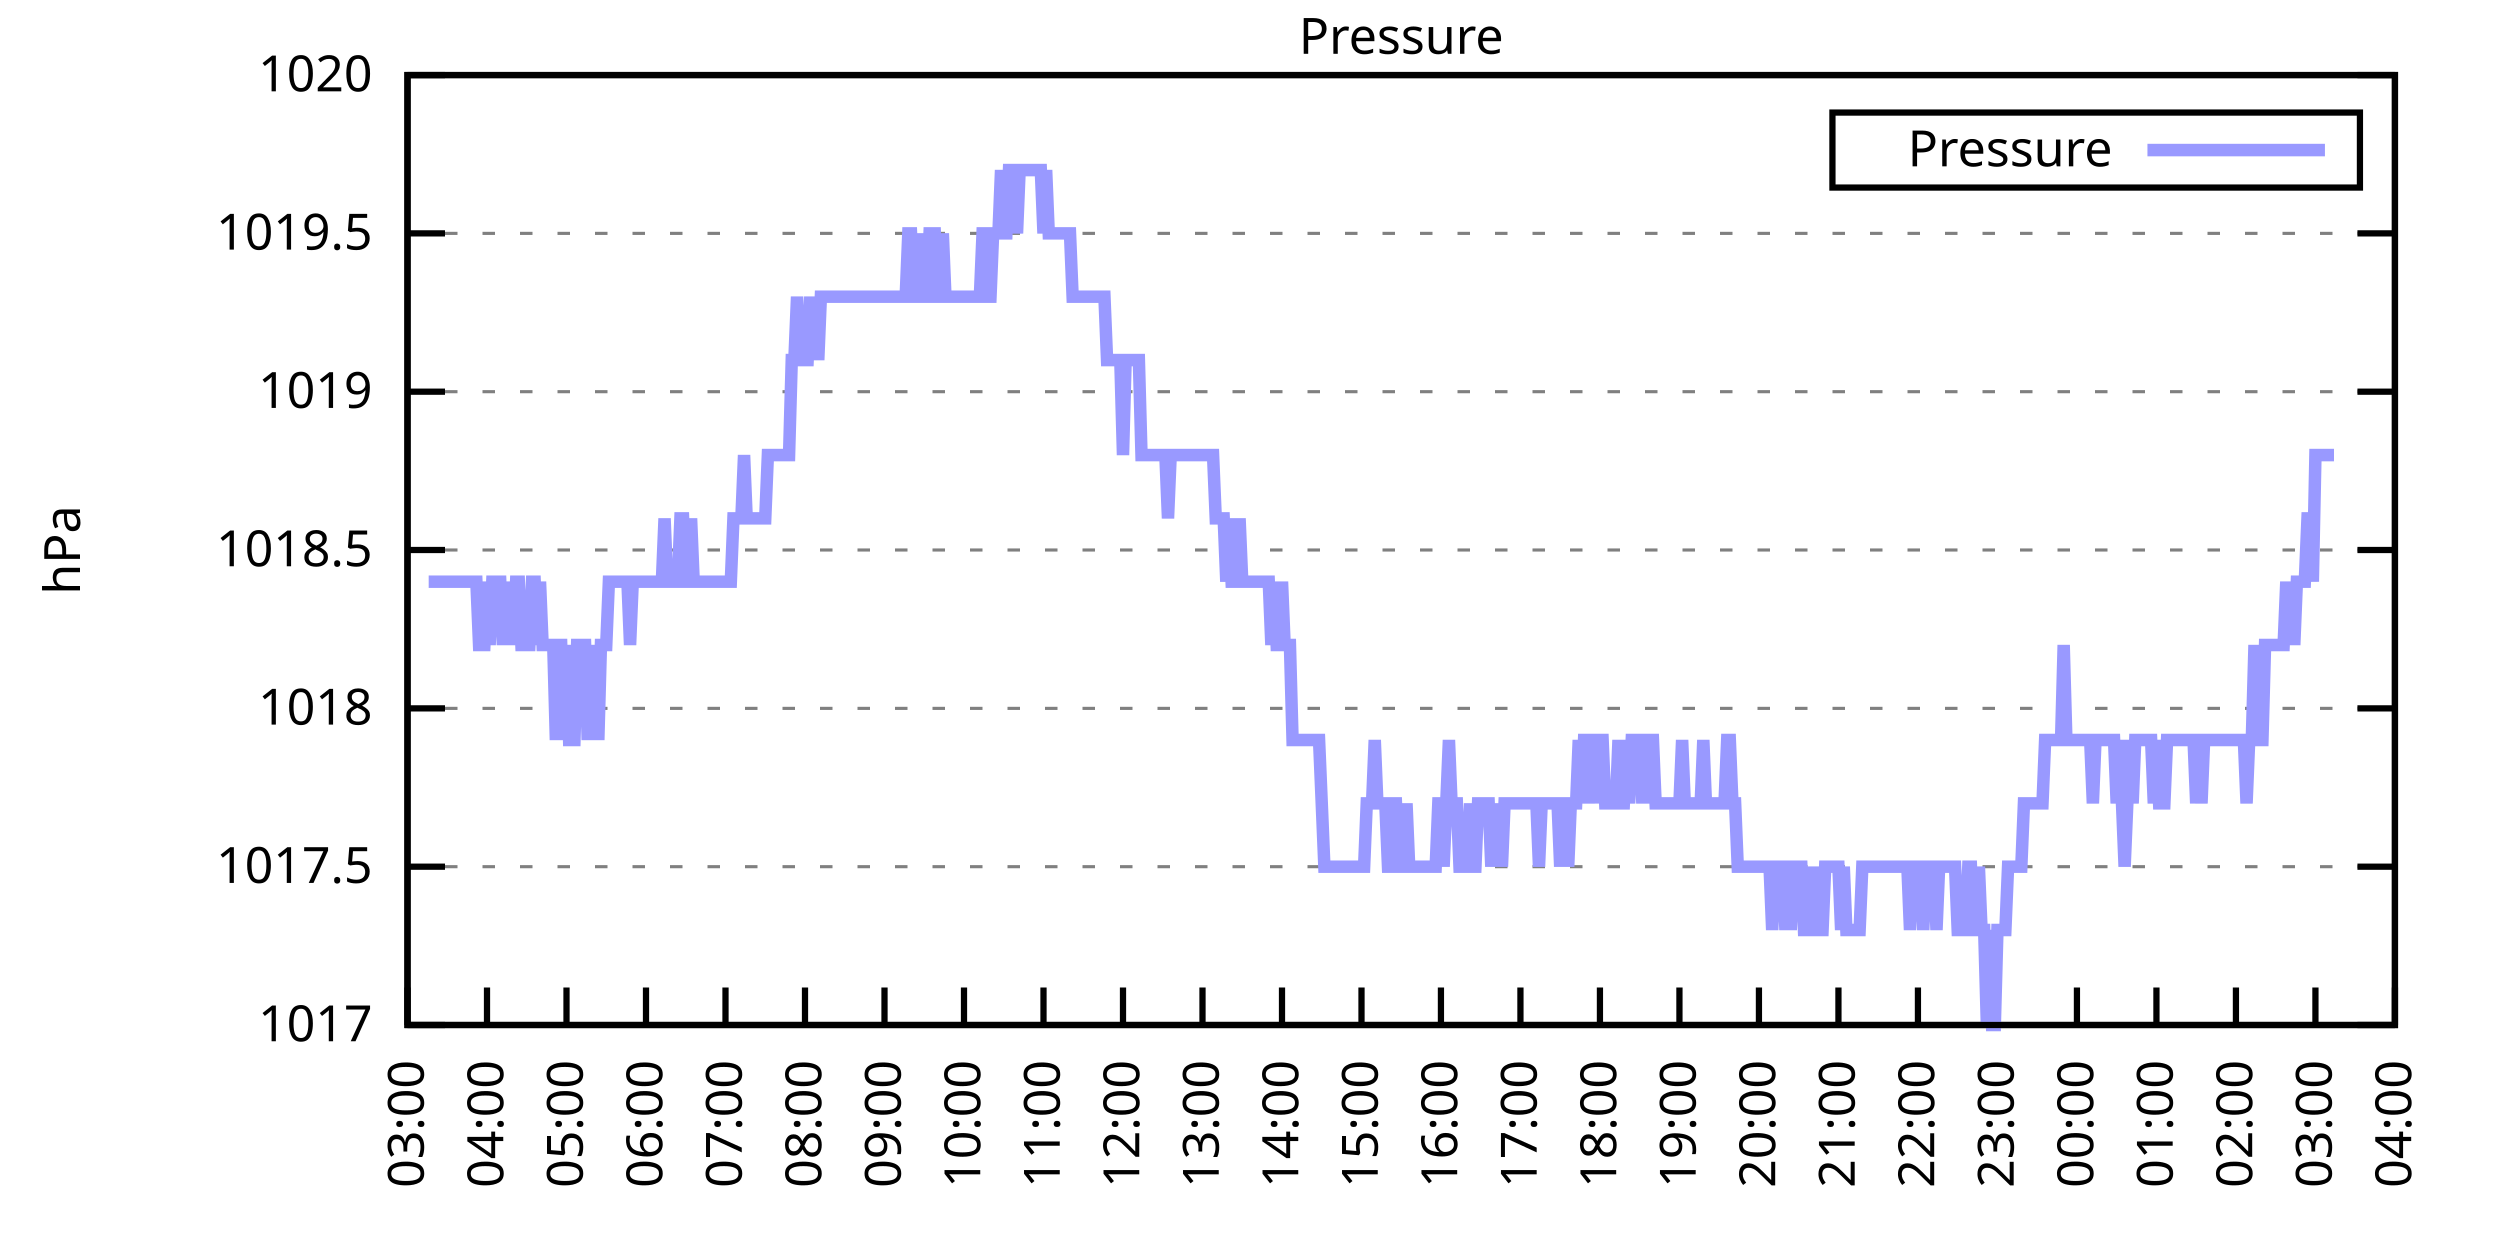
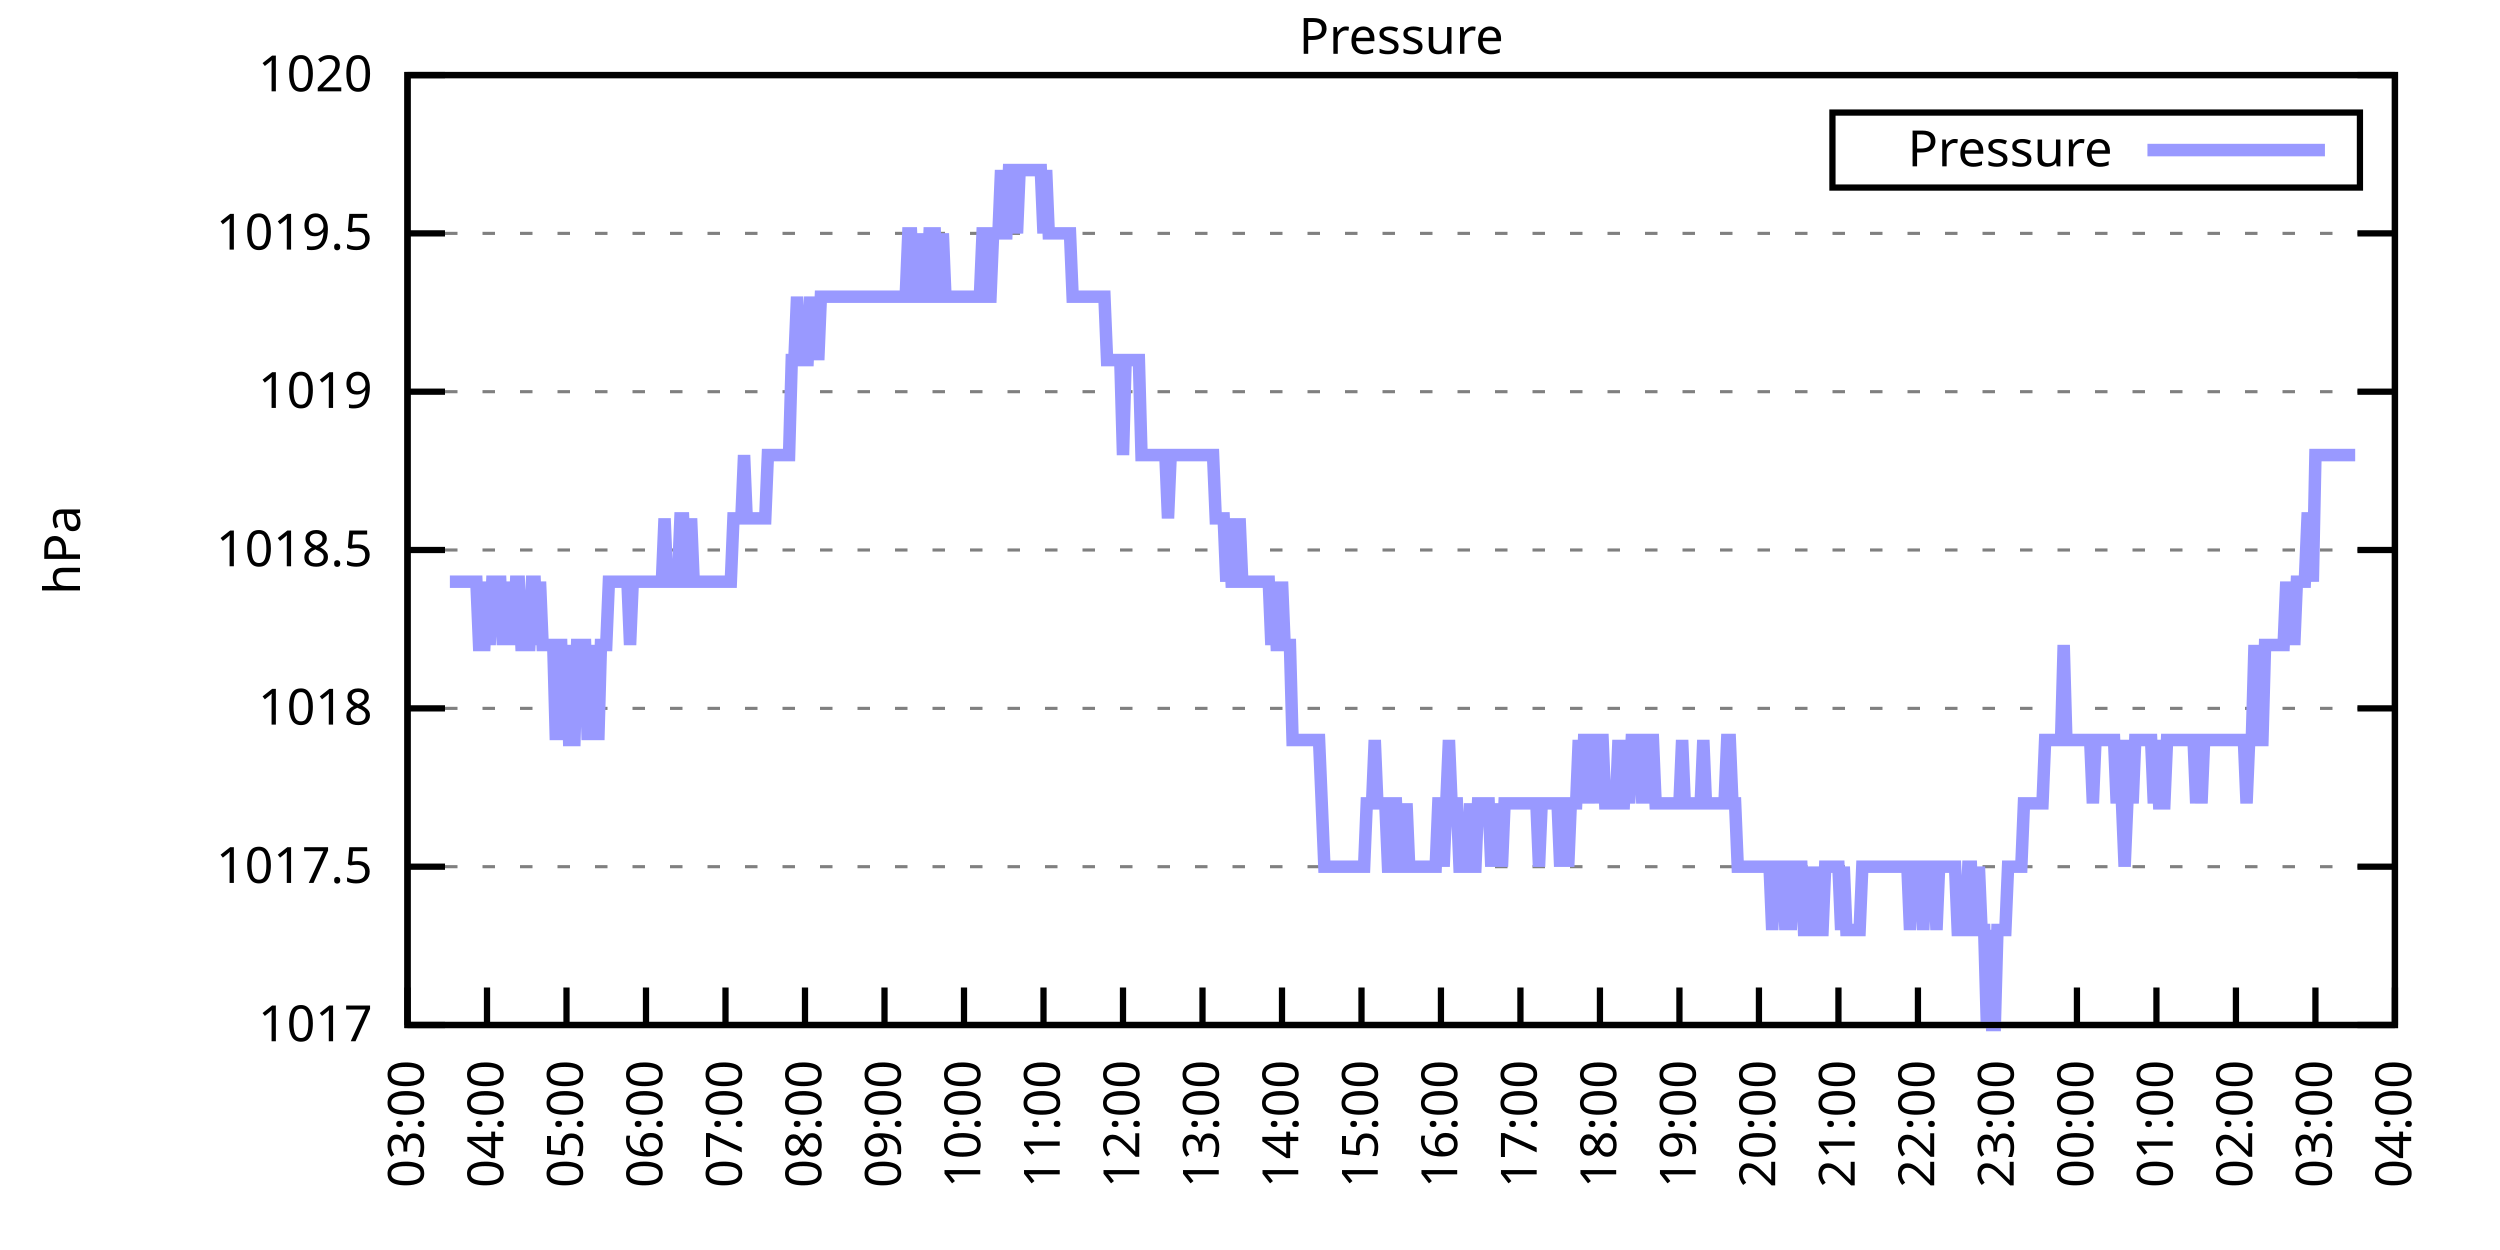
<svg xmlns="http://www.w3.org/2000/svg" xmlns:xlink="http://www.w3.org/1999/xlink" width="400" height="200" viewBox="0 0 400 200">
  <g id="gnuplot_canvas">
    <rect x="0" y="0" width="400" height="200" fill="none" />
    <defs>
      <circle id="gpDot" r="0.5" stroke-width="0.5" stroke="currentColor" />
      <path id="gpPt0" stroke-width="0.333" stroke="currentColor" d="M-1,0 h2 M0,-1 v2" />
      <path id="gpPt1" stroke-width="0.333" stroke="currentColor" d="M-1,-1 L1,1 M1,-1 L-1,1" />
      <path id="gpPt2" stroke-width="0.333" stroke="currentColor" d="M-1,0 L1,0 M0,-1 L0,1 M-1,-1 L1,1 M-1,1 L1,-1" />
      <rect id="gpPt3" stroke-width="0.333" stroke="currentColor" x="-1" y="-1" width="2" height="2" />
      <rect id="gpPt4" stroke-width="0.333" stroke="currentColor" fill="currentColor" x="-1" y="-1" width="2" height="2" />
      <circle id="gpPt5" stroke-width="0.333" stroke="currentColor" cx="0" cy="0" r="1" />
      <use xlink:href="#gpPt5" id="gpPt6" fill="currentColor" stroke="none" />
      <path id="gpPt7" stroke-width="0.333" stroke="currentColor" d="M0,-1.33 L-1.33,0.67 L1.33,0.67 z" />
      <use xlink:href="#gpPt7" id="gpPt8" fill="currentColor" stroke="none" />
      <use xlink:href="#gpPt7" id="gpPt9" stroke="currentColor" transform="rotate(180)" />
      <use xlink:href="#gpPt9" id="gpPt10" fill="currentColor" stroke="none" />
      <use xlink:href="#gpPt3" id="gpPt11" stroke="currentColor" transform="rotate(45)" />
      <use xlink:href="#gpPt11" id="gpPt12" fill="currentColor" stroke="none" />
      <path id="gpPt13" stroke-width="0.333" stroke="currentColor" d="M0,1.330 L1.265,0.411 L0.782,-1.067 L-0.782,-1.076 L-1.265,0.411 z" />
      <use xlink:href="#gpPt13" id="gpPt14" fill="currentColor" stroke="none" />
      <filter id="textbox" filterUnits="objectBoundingBox" x="0" y="0" height="1" width="1">
        <feFlood flood-color="white" flood-opacity="1" result="bgnd" />
        <feComposite in="SourceGraphic" in2="bgnd" operator="atop" />
      </filter>
      <filter id="greybox" filterUnits="objectBoundingBox" x="0" y="0" height="1" width="1">
        <feFlood flood-color="lightgrey" flood-opacity="1" result="grey" />
        <feComposite in="SourceGraphic" in2="grey" operator="atop" />
      </filter>
    </defs>
    <g fill="none" color="white" stroke="currentColor" stroke-width="1.00" stroke-linecap="butt" stroke-linejoin="miter">
</g>
    <g fill="none" color="black" stroke="currentColor" stroke-width="1.00" stroke-linecap="butt" stroke-linejoin="miter">
      <g stroke="none" shape-rendering="crispEdges">
        <polygon fill="rgb(255, 255, 255)" points="65.20,164.00 383.18,164.00 383.18,12.02 65.20,12.02 " />
      </g>
    </g>
    <g fill="none" color="black" stroke="currentColor" stroke-width="1.00" stroke-linecap="butt" stroke-linejoin="miter">
</g>
    <g fill="none" color="black" stroke="black" stroke-width="0.50" stroke-linecap="butt" stroke-linejoin="miter">
</g>
    <g fill="none" color="gray" stroke="currentColor" stroke-width="0.50" stroke-linecap="butt" stroke-linejoin="miter">
      <path stroke="gray" stroke-dasharray="2,4" class="gridline" d="M65.20,164.00 L383.19,164.00  " />
    </g>
    <g fill="none" color="gray" stroke="gray" stroke-width="1.00" stroke-linecap="butt" stroke-linejoin="miter">
</g>
    <g fill="none" color="black" stroke="currentColor" stroke-width="1.00" stroke-linecap="butt" stroke-linejoin="miter">
      <path stroke="black" d="M65.20,164.00 L71.20,164.00 M383.19,164.00 L377.19,164.00  " />
      <g transform="translate(59.60,166.60)" stroke="none" fill="black" font-family="Sans" font-size="8.00" text-anchor="end">
        <text>
          <tspan font-family="Sans"> 1017</tspan>
        </text>
      </g>
    </g>
    <g fill="none" color="black" stroke="currentColor" stroke-width="1.00" stroke-linecap="butt" stroke-linejoin="miter">
</g>
    <g fill="none" color="black" stroke="black" stroke-width="0.50" stroke-linecap="butt" stroke-linejoin="miter">
</g>
    <g fill="none" color="gray" stroke="currentColor" stroke-width="0.50" stroke-linecap="butt" stroke-linejoin="miter">
      <path stroke="gray" stroke-dasharray="2,4" class="gridline" d="M65.20,138.67 L383.19,138.67  " />
    </g>
    <g fill="none" color="gray" stroke="gray" stroke-width="1.00" stroke-linecap="butt" stroke-linejoin="miter">
</g>
    <g fill="none" color="black" stroke="currentColor" stroke-width="1.00" stroke-linecap="butt" stroke-linejoin="miter">
      <path stroke="black" d="M65.20,138.67 L71.20,138.67 M383.19,138.67 L377.19,138.67  " />
      <g transform="translate(59.60,141.27)" stroke="none" fill="black" font-family="Sans" font-size="8.00" text-anchor="end">
        <text>
          <tspan font-family="Sans"> 1017.5</tspan>
        </text>
      </g>
    </g>
    <g fill="none" color="black" stroke="currentColor" stroke-width="1.00" stroke-linecap="butt" stroke-linejoin="miter">
</g>
    <g fill="none" color="black" stroke="black" stroke-width="0.50" stroke-linecap="butt" stroke-linejoin="miter">
</g>
    <g fill="none" color="gray" stroke="currentColor" stroke-width="0.50" stroke-linecap="butt" stroke-linejoin="miter">
      <path stroke="gray" stroke-dasharray="2,4" class="gridline" d="M65.20,113.34 L383.19,113.34  " />
    </g>
    <g fill="none" color="gray" stroke="gray" stroke-width="1.00" stroke-linecap="butt" stroke-linejoin="miter">
</g>
    <g fill="none" color="black" stroke="currentColor" stroke-width="1.00" stroke-linecap="butt" stroke-linejoin="miter">
      <path stroke="black" d="M65.20,113.34 L71.20,113.34 M383.19,113.34 L377.19,113.34  " />
      <g transform="translate(59.60,115.94)" stroke="none" fill="black" font-family="Sans" font-size="8.00" text-anchor="end">
        <text>
          <tspan font-family="Sans"> 1018</tspan>
        </text>
      </g>
    </g>
    <g fill="none" color="black" stroke="currentColor" stroke-width="1.00" stroke-linecap="butt" stroke-linejoin="miter">
</g>
    <g fill="none" color="black" stroke="black" stroke-width="0.50" stroke-linecap="butt" stroke-linejoin="miter">
</g>
    <g fill="none" color="gray" stroke="currentColor" stroke-width="0.50" stroke-linecap="butt" stroke-linejoin="miter">
      <path stroke="gray" stroke-dasharray="2,4" class="gridline" d="M65.20,88.00 L383.19,88.00  " />
    </g>
    <g fill="none" color="gray" stroke="gray" stroke-width="1.00" stroke-linecap="butt" stroke-linejoin="miter">
</g>
    <g fill="none" color="black" stroke="currentColor" stroke-width="1.00" stroke-linecap="butt" stroke-linejoin="miter">
      <path stroke="black" d="M65.20,88.00 L71.20,88.00 M383.19,88.00 L377.19,88.00  " />
      <g transform="translate(59.60,90.60)" stroke="none" fill="black" font-family="Sans" font-size="8.00" text-anchor="end">
        <text>
          <tspan font-family="Sans"> 1018.5</tspan>
        </text>
      </g>
    </g>
    <g fill="none" color="black" stroke="currentColor" stroke-width="1.00" stroke-linecap="butt" stroke-linejoin="miter">
</g>
    <g fill="none" color="black" stroke="black" stroke-width="0.50" stroke-linecap="butt" stroke-linejoin="miter">
</g>
    <g fill="none" color="gray" stroke="currentColor" stroke-width="0.50" stroke-linecap="butt" stroke-linejoin="miter">
      <path stroke="gray" stroke-dasharray="2,4" class="gridline" d="M65.20,62.67 L383.19,62.67  " />
    </g>
    <g fill="none" color="gray" stroke="gray" stroke-width="1.00" stroke-linecap="butt" stroke-linejoin="miter">
</g>
    <g fill="none" color="black" stroke="currentColor" stroke-width="1.00" stroke-linecap="butt" stroke-linejoin="miter">
      <path stroke="black" d="M65.20,62.67 L71.20,62.67 M383.19,62.67 L377.19,62.67  " />
      <g transform="translate(59.60,65.27)" stroke="none" fill="black" font-family="Sans" font-size="8.00" text-anchor="end">
        <text>
          <tspan font-family="Sans"> 1019</tspan>
        </text>
      </g>
    </g>
    <g fill="none" color="black" stroke="currentColor" stroke-width="1.00" stroke-linecap="butt" stroke-linejoin="miter">
</g>
    <g fill="none" color="black" stroke="black" stroke-width="0.50" stroke-linecap="butt" stroke-linejoin="miter">
</g>
    <g fill="none" color="gray" stroke="currentColor" stroke-width="0.50" stroke-linecap="butt" stroke-linejoin="miter">
      <path stroke="gray" stroke-dasharray="2,4" class="gridline" d="M65.20,37.34 L383.19,37.34  " />
    </g>
    <g fill="none" color="gray" stroke="gray" stroke-width="1.00" stroke-linecap="butt" stroke-linejoin="miter">
</g>
    <g fill="none" color="black" stroke="currentColor" stroke-width="1.00" stroke-linecap="butt" stroke-linejoin="miter">
      <path stroke="black" d="M65.20,37.34 L71.20,37.34 M383.19,37.34 L377.19,37.34  " />
      <g transform="translate(59.60,39.94)" stroke="none" fill="black" font-family="Sans" font-size="8.00" text-anchor="end">
        <text>
          <tspan font-family="Sans"> 1019.5</tspan>
        </text>
      </g>
    </g>
    <g fill="none" color="black" stroke="currentColor" stroke-width="1.00" stroke-linecap="butt" stroke-linejoin="miter">
</g>
    <g fill="none" color="black" stroke="black" stroke-width="0.50" stroke-linecap="butt" stroke-linejoin="miter">
</g>
    <g fill="none" color="gray" stroke="currentColor" stroke-width="0.50" stroke-linecap="butt" stroke-linejoin="miter">
      <path stroke="gray" stroke-dasharray="2,4" class="gridline" d="M65.20,12.01 L383.19,12.01  " />
    </g>
    <g fill="none" color="gray" stroke="gray" stroke-width="1.00" stroke-linecap="butt" stroke-linejoin="miter">
</g>
    <g fill="none" color="black" stroke="currentColor" stroke-width="1.00" stroke-linecap="butt" stroke-linejoin="miter">
      <path stroke="black" d="M65.20,12.01 L71.20,12.01 M383.19,12.01 L377.19,12.01  " />
      <g transform="translate(59.60,14.61)" stroke="none" fill="black" font-family="Sans" font-size="8.00" text-anchor="end">
        <text>
          <tspan font-family="Sans"> 1020</tspan>
        </text>
      </g>
    </g>
    <g fill="none" color="black" stroke="currentColor" stroke-width="1.00" stroke-linecap="butt" stroke-linejoin="miter">
      <path stroke="black" d="M65.20,164.00 L65.20,158.00  " />
      <g transform="translate(67.80,169.60) rotate(270.00)" stroke="none" fill="black" font-family="Sans" font-size="8.00" text-anchor="end">
        <text>
          <tspan font-family="Sans">03:00</tspan>
        </text>
      </g>
    </g>
    <g fill="none" color="black" stroke="currentColor" stroke-width="1.00" stroke-linecap="butt" stroke-linejoin="miter">
      <path stroke="black" d="M77.92,164.00 L77.92,158.00  " />
      <g transform="translate(80.52,169.60) rotate(270.00)" stroke="none" fill="black" font-family="Sans" font-size="8.00" text-anchor="end">
        <text>
          <tspan font-family="Sans">04:00</tspan>
        </text>
      </g>
    </g>
    <g fill="none" color="black" stroke="currentColor" stroke-width="1.00" stroke-linecap="butt" stroke-linejoin="miter">
      <path stroke="black" d="M90.64,164.00 L90.64,158.00  " />
      <g transform="translate(93.24,169.60) rotate(270.00)" stroke="none" fill="black" font-family="Sans" font-size="8.00" text-anchor="end">
        <text>
          <tspan font-family="Sans">05:00</tspan>
        </text>
      </g>
    </g>
    <g fill="none" color="black" stroke="currentColor" stroke-width="1.00" stroke-linecap="butt" stroke-linejoin="miter">
      <path stroke="black" d="M103.36,164.00 L103.36,158.00  " />
      <g transform="translate(105.96,169.60) rotate(270.00)" stroke="none" fill="black" font-family="Sans" font-size="8.00" text-anchor="end">
        <text>
          <tspan font-family="Sans">06:00</tspan>
        </text>
      </g>
    </g>
    <g fill="none" color="black" stroke="currentColor" stroke-width="1.00" stroke-linecap="butt" stroke-linejoin="miter">
      <path stroke="black" d="M116.08,164.00 L116.08,158.00  " />
      <g transform="translate(118.68,169.60) rotate(270.00)" stroke="none" fill="black" font-family="Sans" font-size="8.00" text-anchor="end">
        <text>
          <tspan font-family="Sans">07:00</tspan>
        </text>
      </g>
    </g>
    <g fill="none" color="black" stroke="currentColor" stroke-width="1.00" stroke-linecap="butt" stroke-linejoin="miter">
      <path stroke="black" d="M128.80,164.00 L128.80,158.00  " />
      <g transform="translate(131.40,169.60) rotate(270.00)" stroke="none" fill="black" font-family="Sans" font-size="8.00" text-anchor="end">
        <text>
          <tspan font-family="Sans">08:00</tspan>
        </text>
      </g>
    </g>
    <g fill="none" color="black" stroke="currentColor" stroke-width="1.00" stroke-linecap="butt" stroke-linejoin="miter">
      <path stroke="black" d="M141.52,164.00 L141.52,158.00  " />
      <g transform="translate(144.12,169.60) rotate(270.00)" stroke="none" fill="black" font-family="Sans" font-size="8.00" text-anchor="end">
        <text>
          <tspan font-family="Sans">09:00</tspan>
        </text>
      </g>
    </g>
    <g fill="none" color="black" stroke="currentColor" stroke-width="1.00" stroke-linecap="butt" stroke-linejoin="miter">
      <path stroke="black" d="M154.24,164.00 L154.24,158.00  " />
      <g transform="translate(156.84,169.60) rotate(270.00)" stroke="none" fill="black" font-family="Sans" font-size="8.00" text-anchor="end">
        <text>
          <tspan font-family="Sans">10:00</tspan>
        </text>
      </g>
    </g>
    <g fill="none" color="black" stroke="currentColor" stroke-width="1.00" stroke-linecap="butt" stroke-linejoin="miter">
      <path stroke="black" d="M166.96,164.00 L166.96,158.00  " />
      <g transform="translate(169.56,169.60) rotate(270.00)" stroke="none" fill="black" font-family="Sans" font-size="8.00" text-anchor="end">
        <text>
          <tspan font-family="Sans">11:00</tspan>
        </text>
      </g>
    </g>
    <g fill="none" color="black" stroke="currentColor" stroke-width="1.00" stroke-linecap="butt" stroke-linejoin="miter">
      <path stroke="black" d="M179.68,164.00 L179.68,158.00  " />
      <g transform="translate(182.28,169.60) rotate(270.00)" stroke="none" fill="black" font-family="Sans" font-size="8.00" text-anchor="end">
        <text>
          <tspan font-family="Sans">12:00</tspan>
        </text>
      </g>
    </g>
    <g fill="none" color="black" stroke="currentColor" stroke-width="1.00" stroke-linecap="butt" stroke-linejoin="miter">
      <path stroke="black" d="M192.40,164.00 L192.40,158.00  " />
      <g transform="translate(195.00,169.60) rotate(270.00)" stroke="none" fill="black" font-family="Sans" font-size="8.00" text-anchor="end">
        <text>
          <tspan font-family="Sans">13:00</tspan>
        </text>
      </g>
    </g>
    <g fill="none" color="black" stroke="currentColor" stroke-width="1.00" stroke-linecap="butt" stroke-linejoin="miter">
      <path stroke="black" d="M205.12,164.00 L205.12,158.00  " />
      <g transform="translate(207.72,169.60) rotate(270.00)" stroke="none" fill="black" font-family="Sans" font-size="8.00" text-anchor="end">
        <text>
          <tspan font-family="Sans">14:00</tspan>
        </text>
      </g>
    </g>
    <g fill="none" color="black" stroke="currentColor" stroke-width="1.00" stroke-linecap="butt" stroke-linejoin="miter">
      <path stroke="black" d="M217.84,164.00 L217.84,158.00  " />
      <g transform="translate(220.44,169.60) rotate(270.00)" stroke="none" fill="black" font-family="Sans" font-size="8.00" text-anchor="end">
        <text>
          <tspan font-family="Sans">15:00</tspan>
        </text>
      </g>
    </g>
    <g fill="none" color="black" stroke="currentColor" stroke-width="1.00" stroke-linecap="butt" stroke-linejoin="miter">
      <path stroke="black" d="M230.55,164.00 L230.55,158.00  " />
      <g transform="translate(233.15,169.60) rotate(270.00)" stroke="none" fill="black" font-family="Sans" font-size="8.00" text-anchor="end">
        <text>
          <tspan font-family="Sans">16:00</tspan>
        </text>
      </g>
    </g>
    <g fill="none" color="black" stroke="currentColor" stroke-width="1.00" stroke-linecap="butt" stroke-linejoin="miter">
      <path stroke="black" d="M243.27,164.00 L243.27,158.00  " />
      <g transform="translate(245.87,169.60) rotate(270.00)" stroke="none" fill="black" font-family="Sans" font-size="8.00" text-anchor="end">
        <text>
          <tspan font-family="Sans">17:00</tspan>
        </text>
      </g>
    </g>
    <g fill="none" color="black" stroke="currentColor" stroke-width="1.00" stroke-linecap="butt" stroke-linejoin="miter">
      <path stroke="black" d="M255.99,164.00 L255.99,158.00  " />
      <g transform="translate(258.59,169.60) rotate(270.00)" stroke="none" fill="black" font-family="Sans" font-size="8.00" text-anchor="end">
        <text>
          <tspan font-family="Sans">18:00</tspan>
        </text>
      </g>
    </g>
    <g fill="none" color="black" stroke="currentColor" stroke-width="1.00" stroke-linecap="butt" stroke-linejoin="miter">
      <path stroke="black" d="M268.71,164.00 L268.71,158.00  " />
      <g transform="translate(271.31,169.60) rotate(270.00)" stroke="none" fill="black" font-family="Sans" font-size="8.00" text-anchor="end">
        <text>
          <tspan font-family="Sans">19:00</tspan>
        </text>
      </g>
    </g>
    <g fill="none" color="black" stroke="currentColor" stroke-width="1.00" stroke-linecap="butt" stroke-linejoin="miter">
      <path stroke="black" d="M281.43,164.00 L281.43,158.00  " />
      <g transform="translate(284.03,169.60) rotate(270.00)" stroke="none" fill="black" font-family="Sans" font-size="8.00" text-anchor="end">
        <text>
          <tspan font-family="Sans">20:00</tspan>
        </text>
      </g>
    </g>
    <g fill="none" color="black" stroke="currentColor" stroke-width="1.00" stroke-linecap="butt" stroke-linejoin="miter">
      <path stroke="black" d="M294.15,164.00 L294.15,158.00  " />
      <g transform="translate(296.75,169.60) rotate(270.00)" stroke="none" fill="black" font-family="Sans" font-size="8.00" text-anchor="end">
        <text>
          <tspan font-family="Sans">21:00</tspan>
        </text>
      </g>
    </g>
    <g fill="none" color="black" stroke="currentColor" stroke-width="1.00" stroke-linecap="butt" stroke-linejoin="miter">
      <path stroke="black" d="M306.87,164.00 L306.87,158.00  " />
      <g transform="translate(309.47,169.60) rotate(270.00)" stroke="none" fill="black" font-family="Sans" font-size="8.00" text-anchor="end">
        <text>
          <tspan font-family="Sans">22:00</tspan>
        </text>
      </g>
    </g>
    <g fill="none" color="black" stroke="currentColor" stroke-width="1.00" stroke-linecap="butt" stroke-linejoin="miter">
      <path stroke="black" d="M319.59,164.00 L319.59,158.00  " />
      <g transform="translate(322.19,169.60) rotate(270.00)" stroke="none" fill="black" font-family="Sans" font-size="8.00" text-anchor="end">
        <text>
          <tspan font-family="Sans">23:00</tspan>
        </text>
      </g>
    </g>
    <g fill="none" color="black" stroke="currentColor" stroke-width="1.00" stroke-linecap="butt" stroke-linejoin="miter">
      <path stroke="black" d="M332.31,164.00 L332.31,158.00  " />
      <g transform="translate(334.91,169.60) rotate(270.00)" stroke="none" fill="black" font-family="Sans" font-size="8.00" text-anchor="end">
        <text>
          <tspan font-family="Sans">00:00</tspan>
        </text>
      </g>
    </g>
    <g fill="none" color="black" stroke="currentColor" stroke-width="1.00" stroke-linecap="butt" stroke-linejoin="miter">
      <path stroke="black" d="M345.03,164.00 L345.03,158.00  " />
      <g transform="translate(347.63,169.60) rotate(270.00)" stroke="none" fill="black" font-family="Sans" font-size="8.00" text-anchor="end">
        <text>
          <tspan font-family="Sans">01:00</tspan>
        </text>
      </g>
    </g>
    <g fill="none" color="black" stroke="currentColor" stroke-width="1.00" stroke-linecap="butt" stroke-linejoin="miter">
      <path stroke="black" d="M357.75,164.00 L357.75,158.00  " />
      <g transform="translate(360.35,169.60) rotate(270.00)" stroke="none" fill="black" font-family="Sans" font-size="8.00" text-anchor="end">
        <text>
          <tspan font-family="Sans">02:00</tspan>
        </text>
      </g>
    </g>
    <g fill="none" color="black" stroke="currentColor" stroke-width="1.00" stroke-linecap="butt" stroke-linejoin="miter">
      <path stroke="black" d="M370.47,164.00 L370.47,158.00  " />
      <g transform="translate(373.07,169.60) rotate(270.00)" stroke="none" fill="black" font-family="Sans" font-size="8.00" text-anchor="end">
        <text>
          <tspan font-family="Sans">03:00</tspan>
        </text>
      </g>
    </g>
    <g fill="none" color="black" stroke="currentColor" stroke-width="1.00" stroke-linecap="butt" stroke-linejoin="miter">
      <path stroke="black" d="M383.19,164.00 L383.19,158.00  " />
      <g transform="translate(385.79,169.60) rotate(270.00)" stroke="none" fill="black" font-family="Sans" font-size="8.00" text-anchor="end">
        <text>
          <tspan font-family="Sans">04:00</tspan>
        </text>
      </g>
    </g>
    <g fill="none" color="black" stroke="currentColor" stroke-width="1.00" stroke-linecap="butt" stroke-linejoin="miter">
</g>
    <g fill="none" color="black" stroke="currentColor" stroke-width="1.00" stroke-linecap="butt" stroke-linejoin="miter">
      <path stroke="black" d="M65.20,12.01 L65.20,164.00 L383.19,164.00 L383.19,12.01 L65.20,12.01 Z  " />
    </g>
    <g fill="none" color="black" stroke="currentColor" stroke-width="1.00" stroke-linecap="butt" stroke-linejoin="miter">
</g>
    <g fill="none" color="black" stroke="currentColor" stroke-width="1.00" stroke-linecap="butt" stroke-linejoin="miter">
      <path stroke="black" d="M293.19,30.01 L293.19,18.01 L377.59,18.01 L377.59,30.01 L293.19,30.01 Z  " />
    </g>
    <g id="Pressure_plot_1">
      <g fill="none" color="white" stroke="black" stroke-width="2.00" stroke-linecap="butt" stroke-linejoin="miter">
</g>
      <g fill="none" color="black" stroke="currentColor" stroke-width="2.00" stroke-linecap="butt" stroke-linejoin="miter">
        <g transform="translate(337.99,26.61)" stroke="none" fill="black" font-family="Sans" font-size="8.00" text-anchor="end">
          <text>
            <tspan font-family="Sans">Pressure</tspan>
          </text>
        </g>
      </g>
      <g fill="none" color="black" stroke="currentColor" stroke-width="2.00" stroke-linecap="butt" stroke-linejoin="miter">
-         <path stroke="rgb(153, 153, 255)" d="M343.59,24.01 L371.99,24.01 M68.59,93.07 L69.02,93.07 L69.44,93.07 L69.86,93.07 L70.29,93.07 L70.71,93.07   L71.14,93.07 L71.56,93.07 L71.98,93.07 L72.41,93.07 L72.83,93.07 L73.26,93.07 L73.68,93.07 L74.10,93.07   L74.53,93.07 L74.95,93.07 L75.38,93.07 L75.80,93.07 L76.22,93.07 L76.65,103.20 L77.07,103.20 L77.50,103.20   L77.92,93.07 L78.34,103.20 L78.77,93.07 L79.19,93.07 L79.62,93.07 L80.04,93.07 L80.46,103.20 L80.89,93.07   L81.31,103.20 L81.74,93.07 L82.16,103.20 L82.58,93.07 L83.01,93.07 L83.43,103.20 L83.86,103.20 L84.28,103.20   L84.70,103.20 L85.13,93.07 L85.55,93.07 L85.98,103.20 L86.40,93.07 L86.82,103.20 L87.25,103.20 L87.67,103.20   L88.10,103.20 L88.52,103.20 L88.94,118.40 L89.37,103.20 L89.79,103.20 L90.22,118.40 L90.64,103.20 L91.06,118.40   L91.49,118.40 L91.91,118.40 L92.34,103.20 L92.76,103.20 L93.18,103.20 L93.61,103.20 L94.03,118.40 L94.46,103.20   L94.88,118.40 L95.30,103.20 L95.73,118.40 L96.15,103.20 L96.58,103.20 L97.00,103.20 L97.42,93.07 L97.85,93.07   L98.27,93.07 L98.69,93.07 L99.12,93.07 L99.54,93.07 L99.97,93.07 L100.39,93.07 L100.81,103.20 L101.24,93.07   L101.66,93.07 L102.09,93.07 L102.51,93.07 L102.93,93.07 L103.36,93.07 L103.78,93.07 L104.21,93.07 L104.63,93.07   L105.05,93.07 L105.48,93.07 L105.90,93.07 L106.33,82.94 L106.75,93.07 L107.17,93.07 L107.60,93.07 L108.02,93.07   L108.45,93.07 L108.87,82.94 L109.29,82.94 L109.72,93.07 L110.14,93.07 L110.57,82.94 L110.99,93.07 L111.41,93.07   L111.84,93.07 L112.26,93.07 L112.69,93.07 L113.11,93.07 L113.53,93.07 L113.96,93.07 L114.38,93.07 L114.81,93.07   L115.23,93.07 L115.65,93.07 L116.08,93.07 L116.50,93.07 L116.93,93.07 L117.35,82.94 L117.77,82.94 L118.20,82.94   L118.62,82.94 L119.05,72.81 L119.47,82.94 L119.89,82.94 L120.32,82.94 L120.74,82.94 L121.17,82.94 L121.59,82.94   L122.01,82.94 L122.44,82.94 L122.86,72.81 L123.29,72.81 L123.71,72.81 L124.13,72.81 L124.56,72.81 L124.98,72.81   L125.41,72.81 L125.83,72.81 L126.25,72.81 L126.68,57.61 L127.10,57.61 L127.53,47.47 L127.95,57.61 L128.37,57.61   L128.80,57.61 L129.22,57.61 L129.65,47.47 L130.07,57.61 L130.49,47.47 L130.92,57.61 L131.34,47.47 L131.77,47.47   L132.19,47.47 L132.61,47.47 L133.04,47.47 L133.46,47.47 L133.89,47.47 L134.31,47.47 L134.73,47.47 L135.16,47.47   L135.58,47.47 L136.01,47.47 L136.43,47.47 L136.85,47.47 L137.28,47.47 L137.70,47.47 L138.13,47.47 L138.55,47.47   L138.97,47.47 L139.40,47.47 L139.82,47.47 L140.25,47.47 L140.67,47.47 L141.09,47.47 L141.52,47.47 L141.94,47.47   L142.37,47.47 L142.79,47.47 L143.21,47.47 L143.64,47.47 L144.06,47.47 L144.49,47.47 L144.91,47.47 L145.33,37.34   L145.76,37.34 L146.18,47.47 L146.61,47.47 L147.03,47.47 L147.45,37.34 L147.88,47.47 L148.30,47.47 L148.73,37.34   L149.15,37.34 L149.57,37.34 L150.00,47.47 L150.42,47.47 L150.85,37.34 L151.27,47.47 L151.69,47.47 L152.12,47.47   L152.54,47.47 L152.97,47.47 L153.39,47.47 L153.81,47.47 L154.24,47.47 L154.66,47.47 L155.09,47.47 L155.51,47.47   L155.93,47.47 L156.36,47.47 L156.78,47.47 L157.21,37.34 L157.63,37.34 L158.05,47.47 L158.48,47.47 L158.90,37.34   L159.33,37.34 L159.75,37.34 L160.17,27.21 L160.60,37.34 L161.02,37.34 L161.44,27.21 L161.87,27.21 L162.29,27.21   L162.72,37.34 L163.14,27.21 L163.56,27.21 L163.99,27.21 L164.41,27.21 L164.84,27.21 L165.26,27.21 L165.68,27.21   L166.11,27.21 L166.53,27.21 L166.96,37.34 L167.38,27.21 L167.80,37.34 L168.23,37.34 L168.65,37.34 L169.08,37.34   L169.50,37.34 L169.92,37.34 L170.35,37.34 L170.77,37.34 L171.20,37.34 L171.62,47.47 L172.04,47.47 L172.47,47.47   L172.89,47.47 L173.32,47.47 L173.74,47.47 L174.16,47.47 L174.59,47.47 L175.01,47.47 L175.44,47.47 L175.86,47.47   L176.28,47.47 L176.71,47.47 L177.13,57.61 L177.56,57.61 L177.98,57.61 L178.40,57.61 L178.83,57.61 L179.25,57.61   L179.68,72.81 L180.10,57.61 L180.52,57.61 L180.95,57.61 L181.37,57.61 L181.80,57.61 L182.22,57.61 L182.64,72.81   L183.07,72.81 L183.49,72.81 L183.92,72.81 L184.34,72.81 L184.76,72.81 L185.19,72.81 L185.61,72.81 L186.04,72.81   L186.46,72.81 L186.88,82.94 L187.31,72.81 L187.73,72.81 L188.16,72.81 L188.58,72.81 L189.00,72.81 L189.43,72.81   L189.85,72.81 L190.28,72.81 L190.70,72.81 L191.12,72.81 L191.55,72.81 L191.97,72.81 L192.40,72.81 L192.82,72.81   L193.24,72.81 L193.67,72.81 L194.09,72.81 L194.52,82.94 L194.94,82.94 L195.36,82.94 L195.79,82.94 L196.21,93.07   L196.64,82.94 L197.06,93.07 L197.48,93.07 L197.91,93.07 L198.33,82.94 L198.76,93.07 L199.18,93.07 L199.60,93.07   L200.03,93.07 L200.45,93.07 L200.88,93.07 L201.30,93.07 L201.72,93.07 L202.15,93.07 L202.57,93.07 L203.00,93.07   L203.42,103.20 L203.84,93.07 L204.27,103.20 L204.69,103.20 L205.12,93.07 L205.54,103.20 L205.96,103.20 L206.39,103.20   L206.81,118.40 L207.24,118.40 L207.66,118.40 L208.08,118.40 L208.51,118.40 L208.93,118.40 L209.36,118.40 L209.78,118.40   L210.20,118.40 L210.63,118.40 L211.05,118.40 L211.48,128.54 L211.90,138.67 L212.32,138.67 L212.75,138.67 L213.17,138.67   L213.60,138.67 L214.02,138.67 L214.44,138.67 L214.87,138.67 L215.29,138.67 L215.72,138.67 L216.14,138.67 L216.56,138.67   L216.99,138.67 L217.41,138.67 L217.84,138.67 L218.26,138.67 L218.68,128.54 L219.11,128.54 L219.53,128.54 L219.96,118.40   L220.38,128.54 L220.80,128.54 L221.23,128.54 L221.65,128.54 L222.08,138.67 L222.50,138.67 L222.92,128.54 L223.35,128.54   L223.77,138.67 L224.20,138.67 L224.62,138.67 L225.04,128.54 L225.47,138.67 L225.89,138.67 L226.31,138.67 L226.74,138.67   L227.16,138.67 L227.59,138.67 L228.01,138.67 L228.43,138.67 L228.86,138.67 L229.28,138.67 L229.71,138.67 L230.13,128.54   L230.55,128.54 L230.98,138.67 L231.40,128.54 L231.83,118.40 L232.25,128.54 L232.67,128.54 L233.10,128.54 L233.52,138.67   L233.95,138.67 L234.37,138.67 L234.79,138.67 L235.22,128.54 L235.64,138.67 L236.07,138.67 L236.49,128.54 L236.91,128.54   L237.34,128.54 L237.76,128.54 L238.19,128.54 L238.61,138.67 L239.03,128.54 L239.46,138.67 L239.88,128.54 L240.31,138.67   L240.73,128.54 L241.15,128.54 L241.58,128.54 L242.00,128.54 L242.43,128.54 L242.85,128.54 L243.27,128.54 L243.70,128.54   L244.12,128.54 L244.55,128.54 L244.97,128.54 L245.39,128.54 L245.82,128.54 L246.24,138.67 L246.67,128.54 L247.09,128.54   L247.51,128.54 L247.94,128.54 L248.36,128.54 L248.79,128.54 L249.21,128.54 L249.63,138.67 L250.06,128.54 L250.48,128.54   L250.91,138.67 L251.33,128.54 L251.75,128.54 L252.18,128.54 L252.60,118.40 L253.03,128.54 L253.45,118.40 L253.87,118.40   L254.30,128.54 L254.72,118.40 L255.15,118.40 L255.57,128.54 L255.99,118.40 L256.42,118.40 L256.84,128.54 L257.27,128.54   L257.69,128.54 L258.11,128.54 L258.54,128.54 L258.96,118.40 L259.39,128.54 L259.81,128.54 L260.23,118.40 L260.66,128.54   L261.08,118.40 L261.51,118.40 L261.93,118.40 L262.35,118.40 L262.78,128.54 L263.20,118.40 L263.63,128.54 L264.05,118.40   L264.47,118.40 L264.90,128.54 L265.32,128.54 L265.75,128.54 L266.17,128.54 L266.59,128.54 L267.02,128.54 L267.44,128.54   L267.87,128.54 L268.29,128.54 L268.71,128.54 L269.14,118.40 L269.56,128.54 L269.99,128.54 L270.41,128.54 L270.83,128.54   L271.26,128.54 L271.68,128.54 L272.11,128.54 L272.53,118.40 L272.95,128.54 L273.38,128.54 L273.80,128.54 L274.23,128.54   L274.65,128.54 L275.07,128.54 L275.50,128.54 L275.92,128.54 L276.35,118.40 L276.77,118.40 L277.19,128.54 L277.62,128.54   L278.04,138.67 L278.47,138.67 L278.89,138.67 L279.31,138.67 L279.74,138.67 L280.16,138.67 L280.59,138.67 L281.01,138.67   L281.43,138.67 L281.86,138.67 L282.28,138.67 L282.71,138.67 L283.13,138.67 L283.55,148.80 L283.98,138.67 L284.40,138.67   L284.83,138.67 L285.25,138.67 L285.67,148.80 L286.10,138.67 L286.52,148.80 L286.95,138.67 L287.37,138.67 L287.79,138.67   L288.22,138.67 L288.64,148.80 L289.06,148.80 L289.49,138.67 L289.91,148.80 L290.34,138.67 L290.76,148.80 L291.18,148.80   L291.61,148.80 L292.03,138.67 L292.46,138.67 L292.88,138.67 L293.30,138.67 L293.73,138.67 L294.15,138.67 L294.58,148.80   L295.00,138.67 L295.42,148.80 L295.85,148.80 L296.27,148.80 L296.70,148.80 L297.12,148.80 L297.54,148.80 L297.97,138.67   L298.39,138.67 L298.82,138.67 L299.24,138.67 L299.66,138.67 L300.09,138.67 L300.51,138.67 L300.94,138.67 L301.36,138.67   L301.78,138.67 L302.21,138.67 L302.63,138.67 L303.06,138.67 L303.48,138.67 L303.90,138.67 L304.33,138.67 L304.75,138.67   L305.18,138.67 L305.60,148.80 L306.02,138.67 L306.45,138.67 L306.87,138.67 L307.30,138.67 L307.72,148.80 L308.14,138.67   L308.57,138.67 L308.99,138.67 L309.42,138.67 L309.84,148.80 L310.26,138.67 L310.69,138.67 L311.11,138.67 L311.54,138.67   L311.96,138.67 L312.38,138.67 L312.81,138.67 L313.23,148.80 L313.66,148.80 L314.08,148.80 L314.50,148.80 L314.93,138.67   L315.35,138.67 L315.78,148.80 L316.20,148.80 L316.62,138.67 L317.05,148.80 L317.47,148.80 L317.90,164.00 L318.32,148.80   L318.74,164.00 L319.17,164.00 L319.59,148.80 L320.02,148.80 L320.44,148.80 L320.86,148.80 L321.29,138.67 L321.71,138.67   L322.14,138.67 L322.56,138.67 L322.98,138.67 L323.41,138.67 L323.83,128.54 L324.26,128.54 L324.68,128.54 L325.10,128.54   L325.53,128.54 L325.95,128.54 L326.38,128.54 L326.80,128.54 L327.22,118.40 L327.65,118.40 L328.07,118.40 L328.50,118.40   L328.92,118.40 L329.34,118.40 L329.77,118.40 L330.19,103.20 L330.62,118.40 L331.04,118.40 L331.46,118.40 L331.89,118.40   L332.31,118.40 L332.74,118.40 L333.16,118.40 L333.58,118.40 L334.01,118.40 L334.43,118.40 L334.86,128.54 L335.28,118.40   L335.70,118.40 L336.13,118.40 L336.55,118.40 L336.98,118.40 L337.40,118.40 L337.82,118.40 L338.25,118.40 L338.67,128.54   L339.10,118.40 L339.52,128.54 L339.94,138.67 L340.37,128.54 L340.79,118.40 L341.22,128.54 L341.64,118.40 L342.06,118.40   L342.49,118.40 L342.91,118.40 L343.34,118.40 L343.76,118.40 L344.18,118.40 L344.61,128.54 L345.03,118.40 L345.46,128.54   L345.88,128.54 L346.30,128.54 L346.73,118.40 L347.15,118.40 L347.58,118.40 L348.00,118.40 L348.42,118.40 L348.85,118.40   L349.27,118.40 L349.70,118.40 L350.12,118.40 L350.54,118.40 L350.97,118.40 L351.39,128.54 L351.81,118.40 L352.24,128.54   L352.66,118.40 L353.09,118.40 L353.51,118.40 L353.93,118.40 L354.36,118.40 L354.78,118.40 L355.21,118.40 L355.63,118.40   L356.05,118.40 L356.48,118.40 L356.90,118.40 L357.33,118.40 L357.75,118.40 L358.17,118.40 L358.60,118.40 L359.02,118.40   L359.45,128.54 L359.87,118.40 L360.29,118.40 L360.72,103.20 L361.14,118.40 L361.57,118.40 L361.99,118.40 L362.41,103.20   L362.84,103.20 L363.26,103.20 L363.69,103.20 L364.11,103.20 L364.53,103.20 L364.96,103.20 L365.38,103.20 L365.81,93.07   L366.23,103.20 L366.65,93.07 L367.08,103.20 L367.50,93.07 L367.93,93.07 L368.35,93.07 L368.77,93.07 L369.20,82.94   L369.62,82.94 L370.05,93.07 L370.47,72.81 L370.89,72.81 L371.32,72.81 L371.74,72.81 L372.17,72.81 L372.59,72.81   L373.01,72.81 L373.44,72.81  " />
+         <path stroke="rgb(153, 153, 255)" d="M343.59,24.01 L371.99,24.01 M71.98,93.07 L72.41,93.07 L72.83,93.07 L73.26,93.07 L73.68,93.07 L74.10,93.07   L74.53,93.07 L74.95,93.07 L75.38,93.07 L75.80,93.07 L76.22,93.07 L76.65,103.20 L77.07,103.20 L77.50,103.20   L77.92,93.07 L78.34,103.20 L78.77,93.07 L79.19,93.07 L79.62,93.07 L80.04,93.07 L80.46,103.20 L80.89,93.07   L81.31,103.20 L81.74,93.07 L82.16,103.20 L82.58,93.07 L83.01,93.07 L83.43,103.20 L83.86,103.20 L84.28,103.20   L84.70,103.20 L85.13,93.07 L85.55,93.07 L85.98,103.20 L86.40,93.07 L86.82,103.20 L87.25,103.20 L87.67,103.20   L88.10,103.20 L88.52,103.20 L88.94,118.40 L89.37,103.20 L89.79,103.20 L90.22,118.40 L90.64,103.20 L91.06,118.40   L91.49,118.40 L91.91,118.40 L92.34,103.20 L92.76,103.20 L93.18,103.20 L93.61,103.20 L94.03,118.40 L94.46,103.20   L94.88,118.40 L95.30,103.20 L95.73,118.40 L96.15,103.20 L96.58,103.20 L97.00,103.20 L97.42,93.07 L97.85,93.07   L98.27,93.07 L98.69,93.07 L99.12,93.07 L99.54,93.07 L99.97,93.07 L100.39,93.07 L100.81,103.20 L101.24,93.07   L101.66,93.07 L102.09,93.07 L102.51,93.07 L102.93,93.07 L103.36,93.07 L103.78,93.07 L104.21,93.07 L104.63,93.07   L105.05,93.07 L105.48,93.07 L105.90,93.07 L106.33,82.94 L106.75,93.07 L107.17,93.07 L107.60,93.07 L108.02,93.07   L108.45,93.07 L108.87,82.94 L109.29,82.94 L109.72,93.07 L110.14,93.07 L110.57,82.94 L110.99,93.07 L111.41,93.07   L111.84,93.07 L112.26,93.07 L112.69,93.07 L113.11,93.07 L113.53,93.07 L113.96,93.07 L114.38,93.07 L114.81,93.07   L115.23,93.07 L115.65,93.07 L116.08,93.07 L116.50,93.07 L116.93,93.07 L117.35,82.94 L117.77,82.94 L118.20,82.94   L118.62,82.94 L119.05,72.81 L119.47,82.94 L119.89,82.94 L120.32,82.94 L120.74,82.94 L121.17,82.94 L121.59,82.94   L122.01,82.94 L122.44,82.94 L122.86,72.81 L123.29,72.81 L123.71,72.81 L124.13,72.81 L124.56,72.81 L124.98,72.81   L125.41,72.81 L125.83,72.81 L126.25,72.81 L126.68,57.61 L127.10,57.61 L127.53,47.47 L127.95,57.61 L128.37,57.61   L128.80,57.61 L129.22,57.61 L129.65,47.47 L130.07,57.61 L130.49,47.47 L130.92,57.61 L131.34,47.47 L131.77,47.47   L132.19,47.47 L132.61,47.47 L133.04,47.47 L133.46,47.47 L133.89,47.47 L134.31,47.47 L134.73,47.47 L135.16,47.47   L135.58,47.47 L136.01,47.47 L136.43,47.47 L136.85,47.47 L137.28,47.47 L137.70,47.47 L138.13,47.47 L138.55,47.47   L138.97,47.47 L139.40,47.47 L139.82,47.47 L140.25,47.47 L140.67,47.47 L141.09,47.47 L141.52,47.47 L141.94,47.47   L142.37,47.47 L142.79,47.47 L143.21,47.47 L143.64,47.47 L144.06,47.47 L144.49,47.47 L144.91,47.47 L145.33,37.34   L145.76,37.34 L146.18,47.47 L146.61,47.47 L147.03,47.47 L147.45,37.34 L147.88,47.47 L148.30,47.47 L148.73,37.34   L149.15,37.34 L149.57,37.34 L150.00,47.47 L150.42,47.47 L150.85,37.34 L151.27,47.47 L151.69,47.47 L152.12,47.47   L152.54,47.47 L152.97,47.47 L153.39,47.47 L153.81,47.47 L154.24,47.47 L154.66,47.47 L155.09,47.47 L155.51,47.47   L155.93,47.47 L156.36,47.47 L156.78,47.47 L157.21,37.34 L157.63,37.34 L158.05,47.47 L158.48,47.47 L158.90,37.34   L159.33,37.34 L159.75,37.34 L160.17,27.21 L160.60,37.34 L161.02,37.34 L161.44,27.21 L161.87,27.21 L162.29,27.21   L162.72,37.34 L163.14,27.21 L163.56,27.21 L163.99,27.21 L164.41,27.21 L164.84,27.21 L165.26,27.21 L165.68,27.21   L166.11,27.21 L166.53,27.21 L166.96,37.34 L167.38,27.21 L167.80,37.34 L168.23,37.34 L168.65,37.34 L169.08,37.34   L169.50,37.34 L169.92,37.34 L170.35,37.34 L170.77,37.34 L171.20,37.34 L171.62,47.47 L172.04,47.47 L172.47,47.47   L172.89,47.47 L173.32,47.47 L173.74,47.47 L174.16,47.47 L174.59,47.47 L175.01,47.47 L175.44,47.47 L175.86,47.47   L176.28,47.47 L176.71,47.47 L177.13,57.61 L177.56,57.61 L177.98,57.61 L178.40,57.61 L178.83,57.61 L179.25,57.61   L179.68,72.81 L180.10,57.61 L180.52,57.61 L180.95,57.61 L181.37,57.61 L181.80,57.61 L182.22,57.61 L182.64,72.81   L183.07,72.81 L183.49,72.81 L183.92,72.81 L184.34,72.81 L184.76,72.81 L185.19,72.81 L185.61,72.81 L186.04,72.81   L186.46,72.81 L186.88,82.94 L187.31,72.81 L187.73,72.81 L188.16,72.81 L188.58,72.81 L189.00,72.81 L189.43,72.81   L189.85,72.81 L190.28,72.81 L190.70,72.81 L191.12,72.81 L191.55,72.81 L191.97,72.81 L192.40,72.81 L192.82,72.81   L193.24,72.81 L193.67,72.81 L194.09,72.81 L194.52,82.94 L194.94,82.94 L195.36,82.94 L195.79,82.94 L196.21,93.07   L196.64,82.94 L197.06,93.07 L197.48,93.07 L197.91,93.07 L198.33,82.94 L198.76,93.07 L199.18,93.07 L199.60,93.07   L200.03,93.07 L200.45,93.07 L200.88,93.07 L201.30,93.07 L201.72,93.07 L202.15,93.07 L202.57,93.07 L203.00,93.07   L203.42,103.20 L203.84,93.07 L204.27,103.20 L204.69,103.20 L205.12,93.07 L205.54,103.20 L205.96,103.20 L206.39,103.20   L206.81,118.40 L207.24,118.40 L207.66,118.40 L208.08,118.40 L208.51,118.40 L208.93,118.40 L209.36,118.40 L209.78,118.40   L210.20,118.40 L210.63,118.40 L211.05,118.40 L211.48,128.54 L211.90,138.67 L212.32,138.67 L212.75,138.67 L213.17,138.67   L213.60,138.67 L214.02,138.67 L214.44,138.67 L214.87,138.67 L215.29,138.67 L215.72,138.67 L216.14,138.67 L216.56,138.67   L216.99,138.67 L217.41,138.67 L217.84,138.67 L218.26,138.67 L218.68,128.54 L219.11,128.54 L219.53,128.54 L219.96,118.40   L220.38,128.54 L220.80,128.54 L221.23,128.54 L221.65,128.54 L222.08,138.67 L222.50,138.67 L222.92,128.54 L223.35,128.54   L223.77,138.67 L224.20,138.67 L224.62,138.67 L225.04,128.54 L225.47,138.67 L225.89,138.67 L226.31,138.67 L226.74,138.67   L227.16,138.67 L227.59,138.67 L228.01,138.67 L228.43,138.67 L228.86,138.67 L229.28,138.67 L229.71,138.67 L230.13,128.54   L230.55,128.54 L230.98,138.67 L231.40,128.54 L231.83,118.40 L232.25,128.54 L232.67,128.54 L233.10,128.54 L233.52,138.67   L233.95,138.67 L234.37,138.67 L234.79,138.67 L235.22,128.54 L235.64,138.67 L236.07,138.67 L236.49,128.54 L236.91,128.54   L237.34,128.54 L237.76,128.54 L238.19,128.54 L238.61,138.67 L239.03,128.54 L239.46,138.67 L239.88,128.54 L240.31,138.67   L240.73,128.54 L241.15,128.54 L241.58,128.54 L242.00,128.54 L242.43,128.54 L242.85,128.54 L243.27,128.54 L243.70,128.54   L244.12,128.54 L244.55,128.54 L244.97,128.54 L245.39,128.54 L245.82,128.54 L246.24,138.67 L246.67,128.54 L247.09,128.54   L247.51,128.54 L247.94,128.54 L248.36,128.54 L248.79,128.54 L249.21,128.54 L249.63,138.67 L250.06,128.54 L250.48,128.54   L250.91,138.67 L251.33,128.54 L251.75,128.54 L252.18,128.54 L252.60,118.40 L253.03,128.54 L253.45,118.40 L253.87,118.40   L254.30,128.54 L254.72,118.40 L255.15,118.40 L255.57,128.54 L255.99,118.40 L256.42,118.40 L256.84,128.54 L257.27,128.54   L257.69,128.54 L258.11,128.54 L258.54,128.54 L258.96,118.40 L259.39,128.54 L259.81,128.54 L260.23,118.40 L260.66,128.54   L261.08,118.40 L261.51,118.40 L261.93,118.40 L262.35,118.40 L262.78,128.54 L263.20,118.40 L263.63,128.54 L264.05,118.40   L264.47,118.40 L264.90,128.54 L265.32,128.54 L265.75,128.54 L266.17,128.54 L266.59,128.54 L267.02,128.54 L267.44,128.54   L267.87,128.54 L268.29,128.54 L268.71,128.54 L269.14,118.40 L269.56,128.54 L269.99,128.54 L270.41,128.54 L270.83,128.54   L271.26,128.54 L271.68,128.54 L272.11,128.54 L272.53,118.40 L272.95,128.54 L273.38,128.54 L273.80,128.54 L274.23,128.54   L274.65,128.54 L275.07,128.54 L275.50,128.54 L275.92,128.54 L276.35,118.40 L276.77,118.40 L277.19,128.54 L277.62,128.54   L278.04,138.67 L278.47,138.67 L278.89,138.67 L279.31,138.67 L279.74,138.67 L280.16,138.67 L280.59,138.67 L281.01,138.67   L281.43,138.67 L281.86,138.67 L282.28,138.67 L282.71,138.67 L283.13,138.67 L283.55,148.80 L283.98,138.67 L284.40,138.67   L284.83,138.67 L285.25,138.67 L285.67,148.80 L286.10,138.67 L286.52,148.80 L286.95,138.67 L287.37,138.67 L287.79,138.67   L288.22,138.67 L288.64,148.80 L289.06,148.80 L289.49,138.67 L289.91,148.80 L290.34,138.67 L290.76,148.80 L291.18,148.80   L291.61,148.80 L292.03,138.67 L292.46,138.67 L292.88,138.67 L293.30,138.67 L293.73,138.67 L294.15,138.67 L294.58,148.80   L295.00,138.67 L295.42,148.80 L295.85,148.80 L296.27,148.80 L296.70,148.80 L297.12,148.80 L297.54,148.80 L297.97,138.67   L298.39,138.67 L298.82,138.67 L299.24,138.67 L299.66,138.67 L300.09,138.67 L300.51,138.67 L300.94,138.67 L301.36,138.67   L301.78,138.67 L302.21,138.67 L302.63,138.67 L303.06,138.67 L303.48,138.67 L303.90,138.67 L304.33,138.67 L304.75,138.67   L305.18,138.67 L305.60,148.80 L306.02,138.67 L306.45,138.67 L306.87,138.67 L307.30,138.67 L307.72,148.80 L308.14,138.67   L308.57,138.67 L308.99,138.67 L309.42,138.67 L309.84,148.80 L310.26,138.67 L310.69,138.67 L311.11,138.67 L311.54,138.67   L311.96,138.67 L312.38,138.67 L312.81,138.67 L313.23,148.80 L313.66,148.80 L314.08,148.80 L314.50,148.80 L314.93,138.67   L315.35,138.67 L315.78,148.80 L316.20,148.80 L316.62,138.67 L317.05,148.80 L317.47,148.80 L317.90,164.00 L318.32,148.80   L318.74,164.00 L319.17,164.00 L319.59,148.80 L320.02,148.80 L320.44,148.80 L320.86,148.80 L321.29,138.67 L321.71,138.67   L322.14,138.67 L322.56,138.67 L322.98,138.67 L323.41,138.67 L323.83,128.54 L324.26,128.54 L324.68,128.54 L325.10,128.54   L325.53,128.54 L325.95,128.54 L326.38,128.54 L326.80,128.54 L327.22,118.40 L327.65,118.40 L328.07,118.40 L328.50,118.40   L328.92,118.40 L329.34,118.40 L329.77,118.40 L330.19,103.20 L330.62,118.40 L331.04,118.40 L331.46,118.40 L331.89,118.40   L332.31,118.40 L332.74,118.40 L333.16,118.40 L333.58,118.40 L334.01,118.40 L334.43,118.40 L334.86,128.54 L335.28,118.40   L335.70,118.40 L336.13,118.40 L336.55,118.40 L336.98,118.40 L337.40,118.40 L337.82,118.40 L338.25,118.40 L338.67,128.54   L339.10,118.40 L339.52,128.54 L339.94,138.67 L340.37,128.54 L340.79,118.40 L341.22,128.54 L341.64,118.40 L342.06,118.40   L342.49,118.40 L342.91,118.40 L343.34,118.40 L343.76,118.40 L344.18,118.40 L344.61,128.54 L345.03,118.40 L345.46,128.54   L345.88,128.54 L346.30,128.54 L346.73,118.40 L347.15,118.40 L347.58,118.40 L348.00,118.40 L348.42,118.40 L348.85,118.40   L349.27,118.40 L349.70,118.40 L350.12,118.40 L350.54,118.40 L350.97,118.40 L351.39,128.54 L351.81,118.40 L352.24,128.54   L352.66,118.40 L353.09,118.40 L353.51,118.40 L353.93,118.40 L354.36,118.40 L354.78,118.40 L355.21,118.40 L355.63,118.40   L356.05,118.40 L356.48,118.40 L356.90,118.40 L357.33,118.40 L357.75,118.40 L358.17,118.40 L358.60,118.40 L359.02,118.40   L359.45,128.54 L359.87,118.40 L360.29,118.40 L360.72,103.20 L361.14,118.40 L361.57,118.40 L361.99,118.40 L362.41,103.20   L362.84,103.20 L363.26,103.20 L363.69,103.20 L364.11,103.20 L364.53,103.20 L364.96,103.20 L365.38,103.20 L365.81,93.07   L366.23,103.20 L366.65,93.07 L367.08,103.20 L367.50,93.07 L367.93,93.07 L368.35,93.07 L368.77,93.07 L369.20,82.94   L369.62,82.94 L370.05,93.07 L370.47,72.81 L370.89,72.81 L371.32,72.81 L371.74,72.81 L372.17,72.81 L372.59,72.81   L373.01,72.81 L373.44,72.81 L373.86,72.81 L374.29,72.81 L374.71,72.81 L375.13,72.81 L375.56,72.81 L375.98,72.81   L376.41,72.81 L376.83,72.81  " />
      </g>
    </g>
    <g fill="none" color="black" stroke="currentColor" stroke-width="2.00" stroke-linecap="butt" stroke-linejoin="miter">
</g>
    <g fill="none" color="black" stroke="black" stroke-width="1.00" stroke-linecap="butt" stroke-linejoin="miter">
</g>
    <g fill="none" color="black" stroke="currentColor" stroke-width="1.00" stroke-linecap="butt" stroke-linejoin="miter">
      <path stroke="black" d="M65.20,12.01 L65.20,164.00 L383.19,164.00 L383.19,12.01 L65.20,12.01 Z  " />
      <g transform="translate(12.80,88.01) rotate(270.00)" stroke="none" fill="black" font-family="Sans" font-size="8.00" text-anchor="middle">
        <text>
          <tspan font-family="Sans">hPa</tspan>
        </text>
      </g>
    </g>
    <g fill="none" color="black" stroke="currentColor" stroke-width="1.00" stroke-linecap="butt" stroke-linejoin="miter">
</g>
    <g fill="none" color="black" stroke="currentColor" stroke-width="1.00" stroke-linecap="butt" stroke-linejoin="miter">
      <g transform="translate(224.19,8.61)" stroke="none" fill="black" font-family="Sans" font-size="8.00" text-anchor="middle">
        <text>
          <tspan font-family="Sans">Pressure</tspan>
        </text>
      </g>
    </g>
    <g fill="none" color="black" stroke="currentColor" stroke-width="1.00" stroke-linecap="butt" stroke-linejoin="miter">
</g>
  </g>
</svg>
